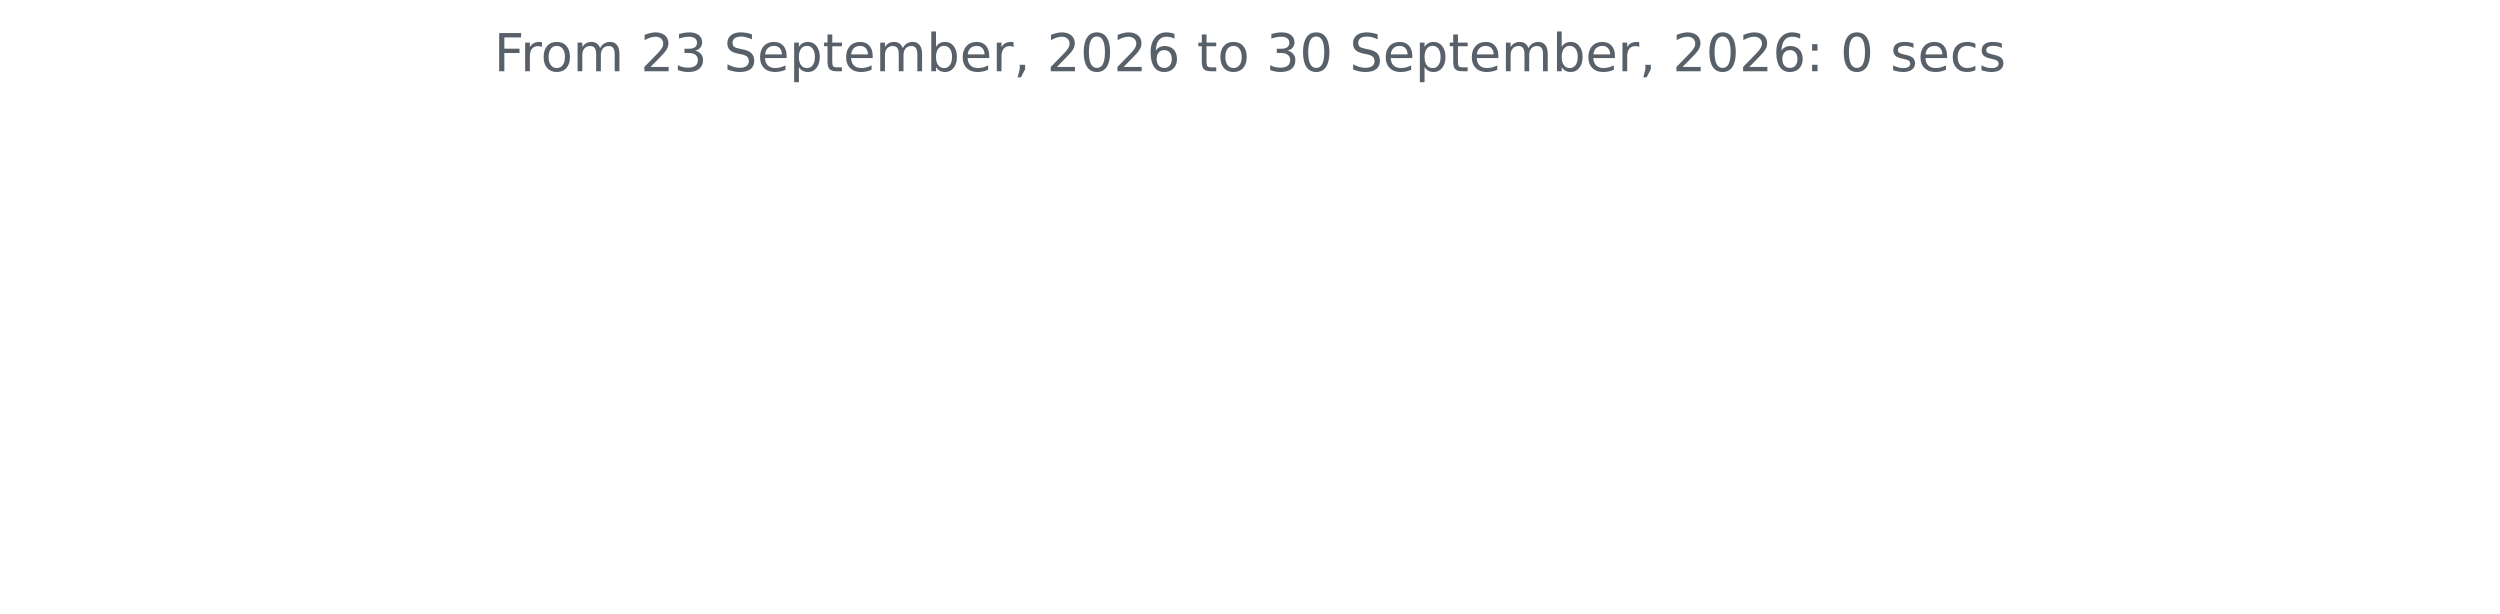
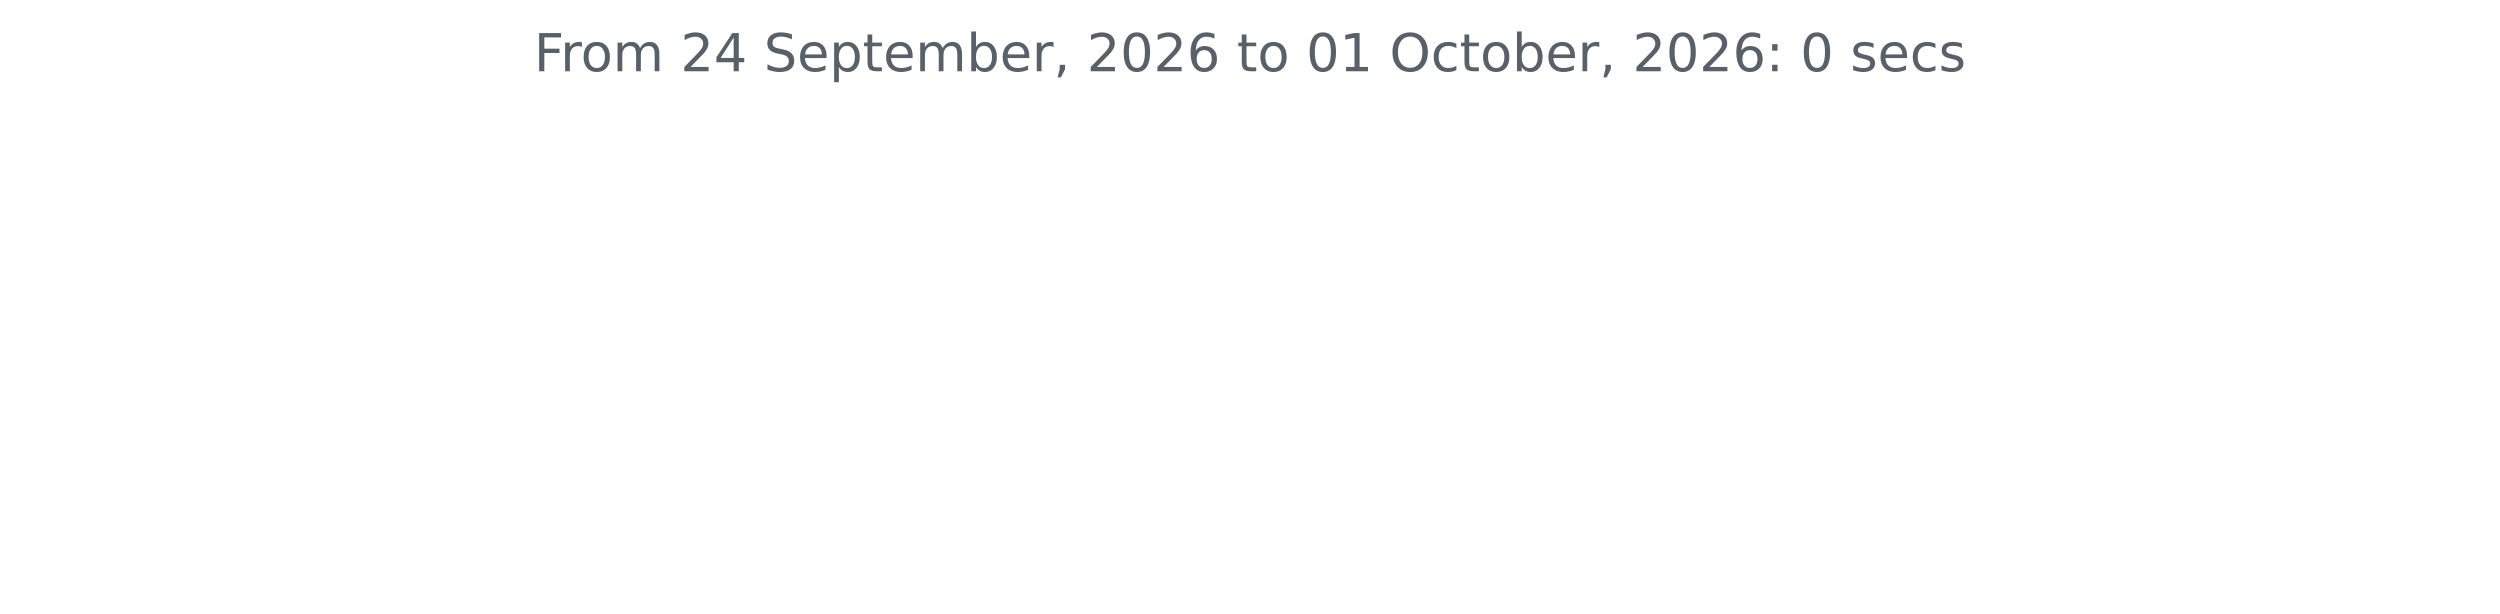
<svg xmlns="http://www.w3.org/2000/svg" xmlns:xlink="http://www.w3.org/1999/xlink" width="572.4pt" height="140.398pt" viewBox="0 0 572.4 140.398" version="1.1">
  <defs>
    <style type="text/css">*{stroke-linejoin: round; stroke-linecap: butt}</style>
  </defs>
  <g id="figure_1">
    <g id="patch_1">
      <path d="M 0 140.398  L 572.4 140.398  L 572.4 0  L 0 0  L 0 140.398  z " style="fill: none" />
    </g>
    <g id="axes_1">
      <g id="matplotlib.axis_1" />
      <g id="matplotlib.axis_2" />
      <g id="text_1">
-         <g style="fill: #586069" transform="translate(113.115 16.31812) scale(0.12 -0.12)">
+         <g style="fill: #586069" transform="translate(122.2678 16.31812) scale(0.12 -0.12)">
          <defs>
            <path id="DejaVuSans-46" d="M 628 4666  L 3309 4666  L 3309 4134  L 1259 4134  L 1259 2759  L 3109 2759  L 3109 2228  L 1259 2228  L 1259 0  L 628 0  L 628 4666  z " transform="scale(0.015625)" />
            <path id="DejaVuSans-72" d="M 2631 2963  Q 2534 3019 2420 3045  Q 2306 3072 2169 3072  Q 1681 3072 1420 2755  Q 1159 2438 1159 1844  L 1159 0  L 581 0  L 581 3500  L 1159 3500  L 1159 2956  Q 1341 3275 1631 3429  Q 1922 3584 2338 3584  Q 2397 3584 2469 3576  Q 2541 3569 2628 3553  L 2631 2963  z " transform="scale(0.015625)" />
            <path id="DejaVuSans-6f" d="M 1959 3097  Q 1497 3097 1228 2736  Q 959 2375 959 1747  Q 959 1119 1226 758  Q 1494 397 1959 397  Q 2419 397 2687 759  Q 2956 1122 2956 1747  Q 2956 2369 2687 2733  Q 2419 3097 1959 3097  z M 1959 3584  Q 2709 3584 3137 3096  Q 3566 2609 3566 1747  Q 3566 888 3137 398  Q 2709 -91 1959 -91  Q 1206 -91 779 398  Q 353 888 353 1747  Q 353 2609 779 3096  Q 1206 3584 1959 3584  z " transform="scale(0.015625)" />
            <path id="DejaVuSans-6d" d="M 3328 2828  Q 3544 3216 3844 3400  Q 4144 3584 4550 3584  Q 5097 3584 5394 3201  Q 5691 2819 5691 2113  L 5691 0  L 5113 0  L 5113 2094  Q 5113 2597 4934 2840  Q 4756 3084 4391 3084  Q 3944 3084 3684 2787  Q 3425 2491 3425 1978  L 3425 0  L 2847 0  L 2847 2094  Q 2847 2600 2669 2842  Q 2491 3084 2119 3084  Q 1678 3084 1418 2786  Q 1159 2488 1159 1978  L 1159 0  L 581 0  L 581 3500  L 1159 3500  L 1159 2956  Q 1356 3278 1631 3431  Q 1906 3584 2284 3584  Q 2666 3584 2933 3390  Q 3200 3197 3328 2828  z " transform="scale(0.015625)" />
            <path id="DejaVuSans-20" transform="scale(0.015625)" />
            <path id="DejaVuSans-32" d="M 1228 531  L 3431 531  L 3431 0  L 469 0  L 469 531  Q 828 903 1448 1529  Q 2069 2156 2228 2338  Q 2531 2678 2651 2914  Q 2772 3150 2772 3378  Q 2772 3750 2511 3984  Q 2250 4219 1831 4219  Q 1534 4219 1204 4116  Q 875 4013 500 3803  L 500 4441  Q 881 4594 1212 4672  Q 1544 4750 1819 4750  Q 2544 4750 2975 4387  Q 3406 4025 3406 3419  Q 3406 3131 3298 2873  Q 3191 2616 2906 2266  Q 2828 2175 2409 1742  Q 1991 1309 1228 531  z " transform="scale(0.015625)" />
-             <path id="DejaVuSans-33" d="M 2597 2516  Q 3050 2419 3304 2112  Q 3559 1806 3559 1356  Q 3559 666 3084 287  Q 2609 -91 1734 -91  Q 1441 -91 1130 -33  Q 819 25 488 141  L 488 750  Q 750 597 1062 519  Q 1375 441 1716 441  Q 2309 441 2620 675  Q 2931 909 2931 1356  Q 2931 1769 2642 2001  Q 2353 2234 1838 2234  L 1294 2234  L 1294 2753  L 1863 2753  Q 2328 2753 2575 2939  Q 2822 3125 2822 3475  Q 2822 3834 2567 4026  Q 2313 4219 1838 4219  Q 1578 4219 1281 4162  Q 984 4106 628 3988  L 628 4550  Q 988 4650 1302 4700  Q 1616 4750 1894 4750  Q 2613 4750 3031 4423  Q 3450 4097 3450 3541  Q 3450 3153 3228 2886  Q 3006 2619 2597 2516  z " transform="scale(0.015625)" />
+             <path id="DejaVuSans-34" d="M 2419 4116  L 825 1625  L 2419 1625  L 2419 4116  z M 2253 4666  L 3047 4666  L 3047 1625  L 3713 1625  L 3713 1100  L 3047 1100  L 3047 0  L 2419 0  L 2419 1100  L 313 1100  L 313 1709  L 2253 4666  z " transform="scale(0.015625)" />
            <path id="DejaVuSans-53" d="M 3425 4513  L 3425 3897  Q 3066 4069 2747 4153  Q 2428 4238 2131 4238  Q 1616 4238 1336 4038  Q 1056 3838 1056 3469  Q 1056 3159 1242 3001  Q 1428 2844 1947 2747  L 2328 2669  Q 3034 2534 3370 2195  Q 3706 1856 3706 1288  Q 3706 609 3251 259  Q 2797 -91 1919 -91  Q 1588 -91 1214 -16  Q 841 59 441 206  L 441 856  Q 825 641 1194 531  Q 1563 422 1919 422  Q 2459 422 2753 634  Q 3047 847 3047 1241  Q 3047 1584 2836 1778  Q 2625 1972 2144 2069  L 1759 2144  Q 1053 2284 737 2584  Q 422 2884 422 3419  Q 422 4038 858 4394  Q 1294 4750 2059 4750  Q 2388 4750 2728 4690  Q 3069 4631 3425 4513  z " transform="scale(0.015625)" />
            <path id="DejaVuSans-65" d="M 3597 1894  L 3597 1613  L 953 1613  Q 991 1019 1311 708  Q 1631 397 2203 397  Q 2534 397 2845 478  Q 3156 559 3463 722  L 3463 178  Q 3153 47 2828 -22  Q 2503 -91 2169 -91  Q 1331 -91 842 396  Q 353 884 353 1716  Q 353 2575 817 3079  Q 1281 3584 2069 3584  Q 2775 3584 3186 3129  Q 3597 2675 3597 1894  z M 3022 2063  Q 3016 2534 2758 2815  Q 2500 3097 2075 3097  Q 1594 3097 1305 2825  Q 1016 2553 972 2059  L 3022 2063  z " transform="scale(0.015625)" />
            <path id="DejaVuSans-70" d="M 1159 525  L 1159 -1331  L 581 -1331  L 581 3500  L 1159 3500  L 1159 2969  Q 1341 3281 1617 3432  Q 1894 3584 2278 3584  Q 2916 3584 3314 3078  Q 3713 2572 3713 1747  Q 3713 922 3314 415  Q 2916 -91 2278 -91  Q 1894 -91 1617 61  Q 1341 213 1159 525  z M 3116 1747  Q 3116 2381 2855 2742  Q 2594 3103 2138 3103  Q 1681 3103 1420 2742  Q 1159 2381 1159 1747  Q 1159 1113 1420 752  Q 1681 391 2138 391  Q 2594 391 2855 752  Q 3116 1113 3116 1747  z " transform="scale(0.015625)" />
            <path id="DejaVuSans-74" d="M 1172 4494  L 1172 3500  L 2356 3500  L 2356 3053  L 1172 3053  L 1172 1153  Q 1172 725 1289 603  Q 1406 481 1766 481  L 2356 481  L 2356 0  L 1766 0  Q 1100 0 847 248  Q 594 497 594 1153  L 594 3053  L 172 3053  L 172 3500  L 594 3500  L 594 4494  L 1172 4494  z " transform="scale(0.015625)" />
            <path id="DejaVuSans-62" d="M 3116 1747  Q 3116 2381 2855 2742  Q 2594 3103 2138 3103  Q 1681 3103 1420 2742  Q 1159 2381 1159 1747  Q 1159 1113 1420 752  Q 1681 391 2138 391  Q 2594 391 2855 752  Q 3116 1113 3116 1747  z M 1159 2969  Q 1341 3281 1617 3432  Q 1894 3584 2278 3584  Q 2916 3584 3314 3078  Q 3713 2572 3713 1747  Q 3713 922 3314 415  Q 2916 -91 2278 -91  Q 1894 -91 1617 61  Q 1341 213 1159 525  L 1159 0  L 581 0  L 581 4863  L 1159 4863  L 1159 2969  z " transform="scale(0.015625)" />
            <path id="DejaVuSans-2c" d="M 750 794  L 1409 794  L 1409 256  L 897 -744  L 494 -744  L 750 256  L 750 794  z " transform="scale(0.015625)" />
            <path id="DejaVuSans-30" d="M 2034 4250  Q 1547 4250 1301 3770  Q 1056 3291 1056 2328  Q 1056 1369 1301 889  Q 1547 409 2034 409  Q 2525 409 2770 889  Q 3016 1369 3016 2328  Q 3016 3291 2770 3770  Q 2525 4250 2034 4250  z M 2034 4750  Q 2819 4750 3233 4129  Q 3647 3509 3647 2328  Q 3647 1150 3233 529  Q 2819 -91 2034 -91  Q 1250 -91 836 529  Q 422 1150 422 2328  Q 422 3509 836 4129  Q 1250 4750 2034 4750  z " transform="scale(0.015625)" />
            <path id="DejaVuSans-36" d="M 2113 2584  Q 1688 2584 1439 2293  Q 1191 2003 1191 1497  Q 1191 994 1439 701  Q 1688 409 2113 409  Q 2538 409 2786 701  Q 3034 994 3034 1497  Q 3034 2003 2786 2293  Q 2538 2584 2113 2584  z M 3366 4563  L 3366 3988  Q 3128 4100 2886 4159  Q 2644 4219 2406 4219  Q 1781 4219 1451 3797  Q 1122 3375 1075 2522  Q 1259 2794 1537 2939  Q 1816 3084 2150 3084  Q 2853 3084 3261 2657  Q 3669 2231 3669 1497  Q 3669 778 3244 343  Q 2819 -91 2113 -91  Q 1303 -91 875 529  Q 447 1150 447 2328  Q 447 3434 972 4092  Q 1497 4750 2381 4750  Q 2619 4750 2861 4703  Q 3103 4656 3366 4563  z " transform="scale(0.015625)" />
+             <path id="DejaVuSans-31" d="M 794 531  L 1825 531  L 1825 4091  L 703 3866  L 703 4441  L 1819 4666  L 2450 4666  L 2450 531  L 3481 531  L 3481 0  L 794 0  L 794 531  z " transform="scale(0.015625)" />
+             <path id="DejaVuSans-4f" d="M 2522 4238  Q 1834 4238 1429 3725  Q 1025 3213 1025 2328  Q 1025 1447 1429 934  Q 1834 422 2522 422  Q 3209 422 3611 934  Q 4013 1447 4013 2328  Q 4013 3213 3611 3725  Q 3209 4238 2522 4238  z M 2522 4750  Q 3503 4750 4090 4092  Q 4678 3434 4678 2328  Q 4678 1225 4090 567  Q 3503 -91 2522 -91  Q 1538 -91 948 565  Q 359 1222 359 2328  Q 359 3434 948 4092  Q 1538 4750 2522 4750  z " transform="scale(0.015625)" />
+             <path id="DejaVuSans-63" d="M 3122 3366  L 3122 2828  Q 2878 2963 2633 3030  Q 2388 3097 2138 3097  Q 1578 3097 1268 2742  Q 959 2388 959 1747  Q 959 1106 1268 751  Q 1578 397 2138 397  Q 2388 397 2633 464  Q 2878 531 3122 666  L 3122 134  Q 2881 22 2623 -34  Q 2366 -91 2075 -91  Q 1284 -91 818 406  Q 353 903 353 1747  Q 353 2603 823 3093  Q 1294 3584 2113 3584  Q 2378 3584 2631 3529  Q 2884 3475 3122 3366  z " transform="scale(0.015625)" />
            <path id="DejaVuSans-3a" d="M 750 794  L 1409 794  L 1409 0  L 750 0  L 750 794  z M 750 3309  L 1409 3309  L 1409 2516  L 750 2516  L 750 3309  z " transform="scale(0.015625)" />
            <path id="DejaVuSans-73" d="M 2834 3397  L 2834 2853  Q 2591 2978 2328 3040  Q 2066 3103 1784 3103  Q 1356 3103 1142 2972  Q 928 2841 928 2578  Q 928 2378 1081 2264  Q 1234 2150 1697 2047  L 1894 2003  Q 2506 1872 2764 1633  Q 3022 1394 3022 966  Q 3022 478 2636 193  Q 2250 -91 1575 -91  Q 1294 -91 989 -36  Q 684 19 347 128  L 347 722  Q 666 556 975 473  Q 1284 391 1588 391  Q 1994 391 2212 530  Q 2431 669 2431 922  Q 2431 1156 2273 1281  Q 2116 1406 1581 1522  L 1381 1569  Q 847 1681 609 1914  Q 372 2147 372 2553  Q 372 3047 722 3315  Q 1072 3584 1716 3584  Q 2034 3584 2315 3537  Q 2597 3491 2834 3397  z " transform="scale(0.015625)" />
-             <path id="DejaVuSans-63" d="M 3122 3366  L 3122 2828  Q 2878 2963 2633 3030  Q 2388 3097 2138 3097  Q 1578 3097 1268 2742  Q 959 2388 959 1747  Q 959 1106 1268 751  Q 1578 397 2138 397  Q 2388 397 2633 464  Q 2878 531 3122 666  L 3122 134  Q 2881 22 2623 -34  Q 2366 -91 2075 -91  Q 1284 -91 818 406  Q 353 903 353 1747  Q 353 2603 823 3093  Q 1294 3584 2113 3584  Q 2378 3584 2631 3529  Q 2884 3475 3122 3366  z " transform="scale(0.015625)" />
          </defs>
          <use xlink:href="#DejaVuSans-46" />
          <use xlink:href="#DejaVuSans-72" x="50.27" />
          <use xlink:href="#DejaVuSans-6f" x="89.133" />
          <use xlink:href="#DejaVuSans-6d" x="150.314" />
          <use xlink:href="#DejaVuSans-20" x="247.727" />
          <use xlink:href="#DejaVuSans-32" x="279.514" />
-           <use xlink:href="#DejaVuSans-33" x="343.137" />
+           <use xlink:href="#DejaVuSans-34" x="343.137" />
          <use xlink:href="#DejaVuSans-20" x="406.76" />
          <use xlink:href="#DejaVuSans-53" x="438.547" />
          <use xlink:href="#DejaVuSans-65" x="502.023" />
          <use xlink:href="#DejaVuSans-70" x="563.547" />
          <use xlink:href="#DejaVuSans-74" x="627.023" />
          <use xlink:href="#DejaVuSans-65" x="666.232" />
          <use xlink:href="#DejaVuSans-6d" x="727.756" />
          <use xlink:href="#DejaVuSans-62" x="825.168" />
          <use xlink:href="#DejaVuSans-65" x="888.645" />
          <use xlink:href="#DejaVuSans-72" x="950.168" />
          <use xlink:href="#DejaVuSans-2c" x="991.281" />
          <use xlink:href="#DejaVuSans-20" x="1023.068" />
          <use xlink:href="#DejaVuSans-32" x="1054.855" />
          <use xlink:href="#DejaVuSans-30" x="1118.479" />
          <use xlink:href="#DejaVuSans-32" x="1182.102" />
          <use xlink:href="#DejaVuSans-36" x="1245.725" />
          <use xlink:href="#DejaVuSans-20" x="1309.348" />
          <use xlink:href="#DejaVuSans-74" x="1341.135" />
          <use xlink:href="#DejaVuSans-6f" x="1380.344" />
          <use xlink:href="#DejaVuSans-20" x="1441.525" />
-           <use xlink:href="#DejaVuSans-33" x="1473.312" />
-           <use xlink:href="#DejaVuSans-30" x="1536.936" />
+           <use xlink:href="#DejaVuSans-30" x="1473.312" />
+           <use xlink:href="#DejaVuSans-31" x="1536.936" />
          <use xlink:href="#DejaVuSans-20" x="1600.559" />
-           <use xlink:href="#DejaVuSans-53" x="1632.346" />
-           <use xlink:href="#DejaVuSans-65" x="1695.822" />
-           <use xlink:href="#DejaVuSans-70" x="1757.346" />
-           <use xlink:href="#DejaVuSans-74" x="1820.822" />
-           <use xlink:href="#DejaVuSans-65" x="1860.031" />
-           <use xlink:href="#DejaVuSans-6d" x="1921.555" />
-           <use xlink:href="#DejaVuSans-62" x="2018.967" />
-           <use xlink:href="#DejaVuSans-65" x="2082.443" />
-           <use xlink:href="#DejaVuSans-72" x="2143.967" />
-           <use xlink:href="#DejaVuSans-2c" x="2185.08" />
-           <use xlink:href="#DejaVuSans-20" x="2216.867" />
-           <use xlink:href="#DejaVuSans-32" x="2248.654" />
-           <use xlink:href="#DejaVuSans-30" x="2312.277" />
-           <use xlink:href="#DejaVuSans-32" x="2375.9" />
-           <use xlink:href="#DejaVuSans-36" x="2439.523" />
-           <use xlink:href="#DejaVuSans-3a" x="2503.146" />
-           <use xlink:href="#DejaVuSans-20" x="2536.838" />
-           <use xlink:href="#DejaVuSans-30" x="2568.625" />
-           <use xlink:href="#DejaVuSans-20" x="2632.248" />
-           <use xlink:href="#DejaVuSans-73" x="2664.035" />
-           <use xlink:href="#DejaVuSans-65" x="2716.135" />
-           <use xlink:href="#DejaVuSans-63" x="2777.658" />
-           <use xlink:href="#DejaVuSans-73" x="2832.639" />
+           <use xlink:href="#DejaVuSans-4f" x="1632.346" />
+           <use xlink:href="#DejaVuSans-63" x="1711.057" />
+           <use xlink:href="#DejaVuSans-74" x="1766.037" />
+           <use xlink:href="#DejaVuSans-6f" x="1805.246" />
+           <use xlink:href="#DejaVuSans-62" x="1866.428" />
+           <use xlink:href="#DejaVuSans-65" x="1929.904" />
+           <use xlink:href="#DejaVuSans-72" x="1991.428" />
+           <use xlink:href="#DejaVuSans-2c" x="2032.541" />
+           <use xlink:href="#DejaVuSans-20" x="2064.328" />
+           <use xlink:href="#DejaVuSans-32" x="2096.115" />
+           <use xlink:href="#DejaVuSans-30" x="2159.738" />
+           <use xlink:href="#DejaVuSans-32" x="2223.361" />
+           <use xlink:href="#DejaVuSans-36" x="2286.984" />
+           <use xlink:href="#DejaVuSans-3a" x="2350.607" />
+           <use xlink:href="#DejaVuSans-20" x="2384.299" />
+           <use xlink:href="#DejaVuSans-30" x="2416.086" />
+           <use xlink:href="#DejaVuSans-20" x="2479.709" />
+           <use xlink:href="#DejaVuSans-73" x="2511.496" />
+           <use xlink:href="#DejaVuSans-65" x="2563.596" />
+           <use xlink:href="#DejaVuSans-63" x="2625.119" />
+           <use xlink:href="#DejaVuSans-73" x="2680.1" />
        </g>
      </g>
    </g>
  </g>
</svg>
